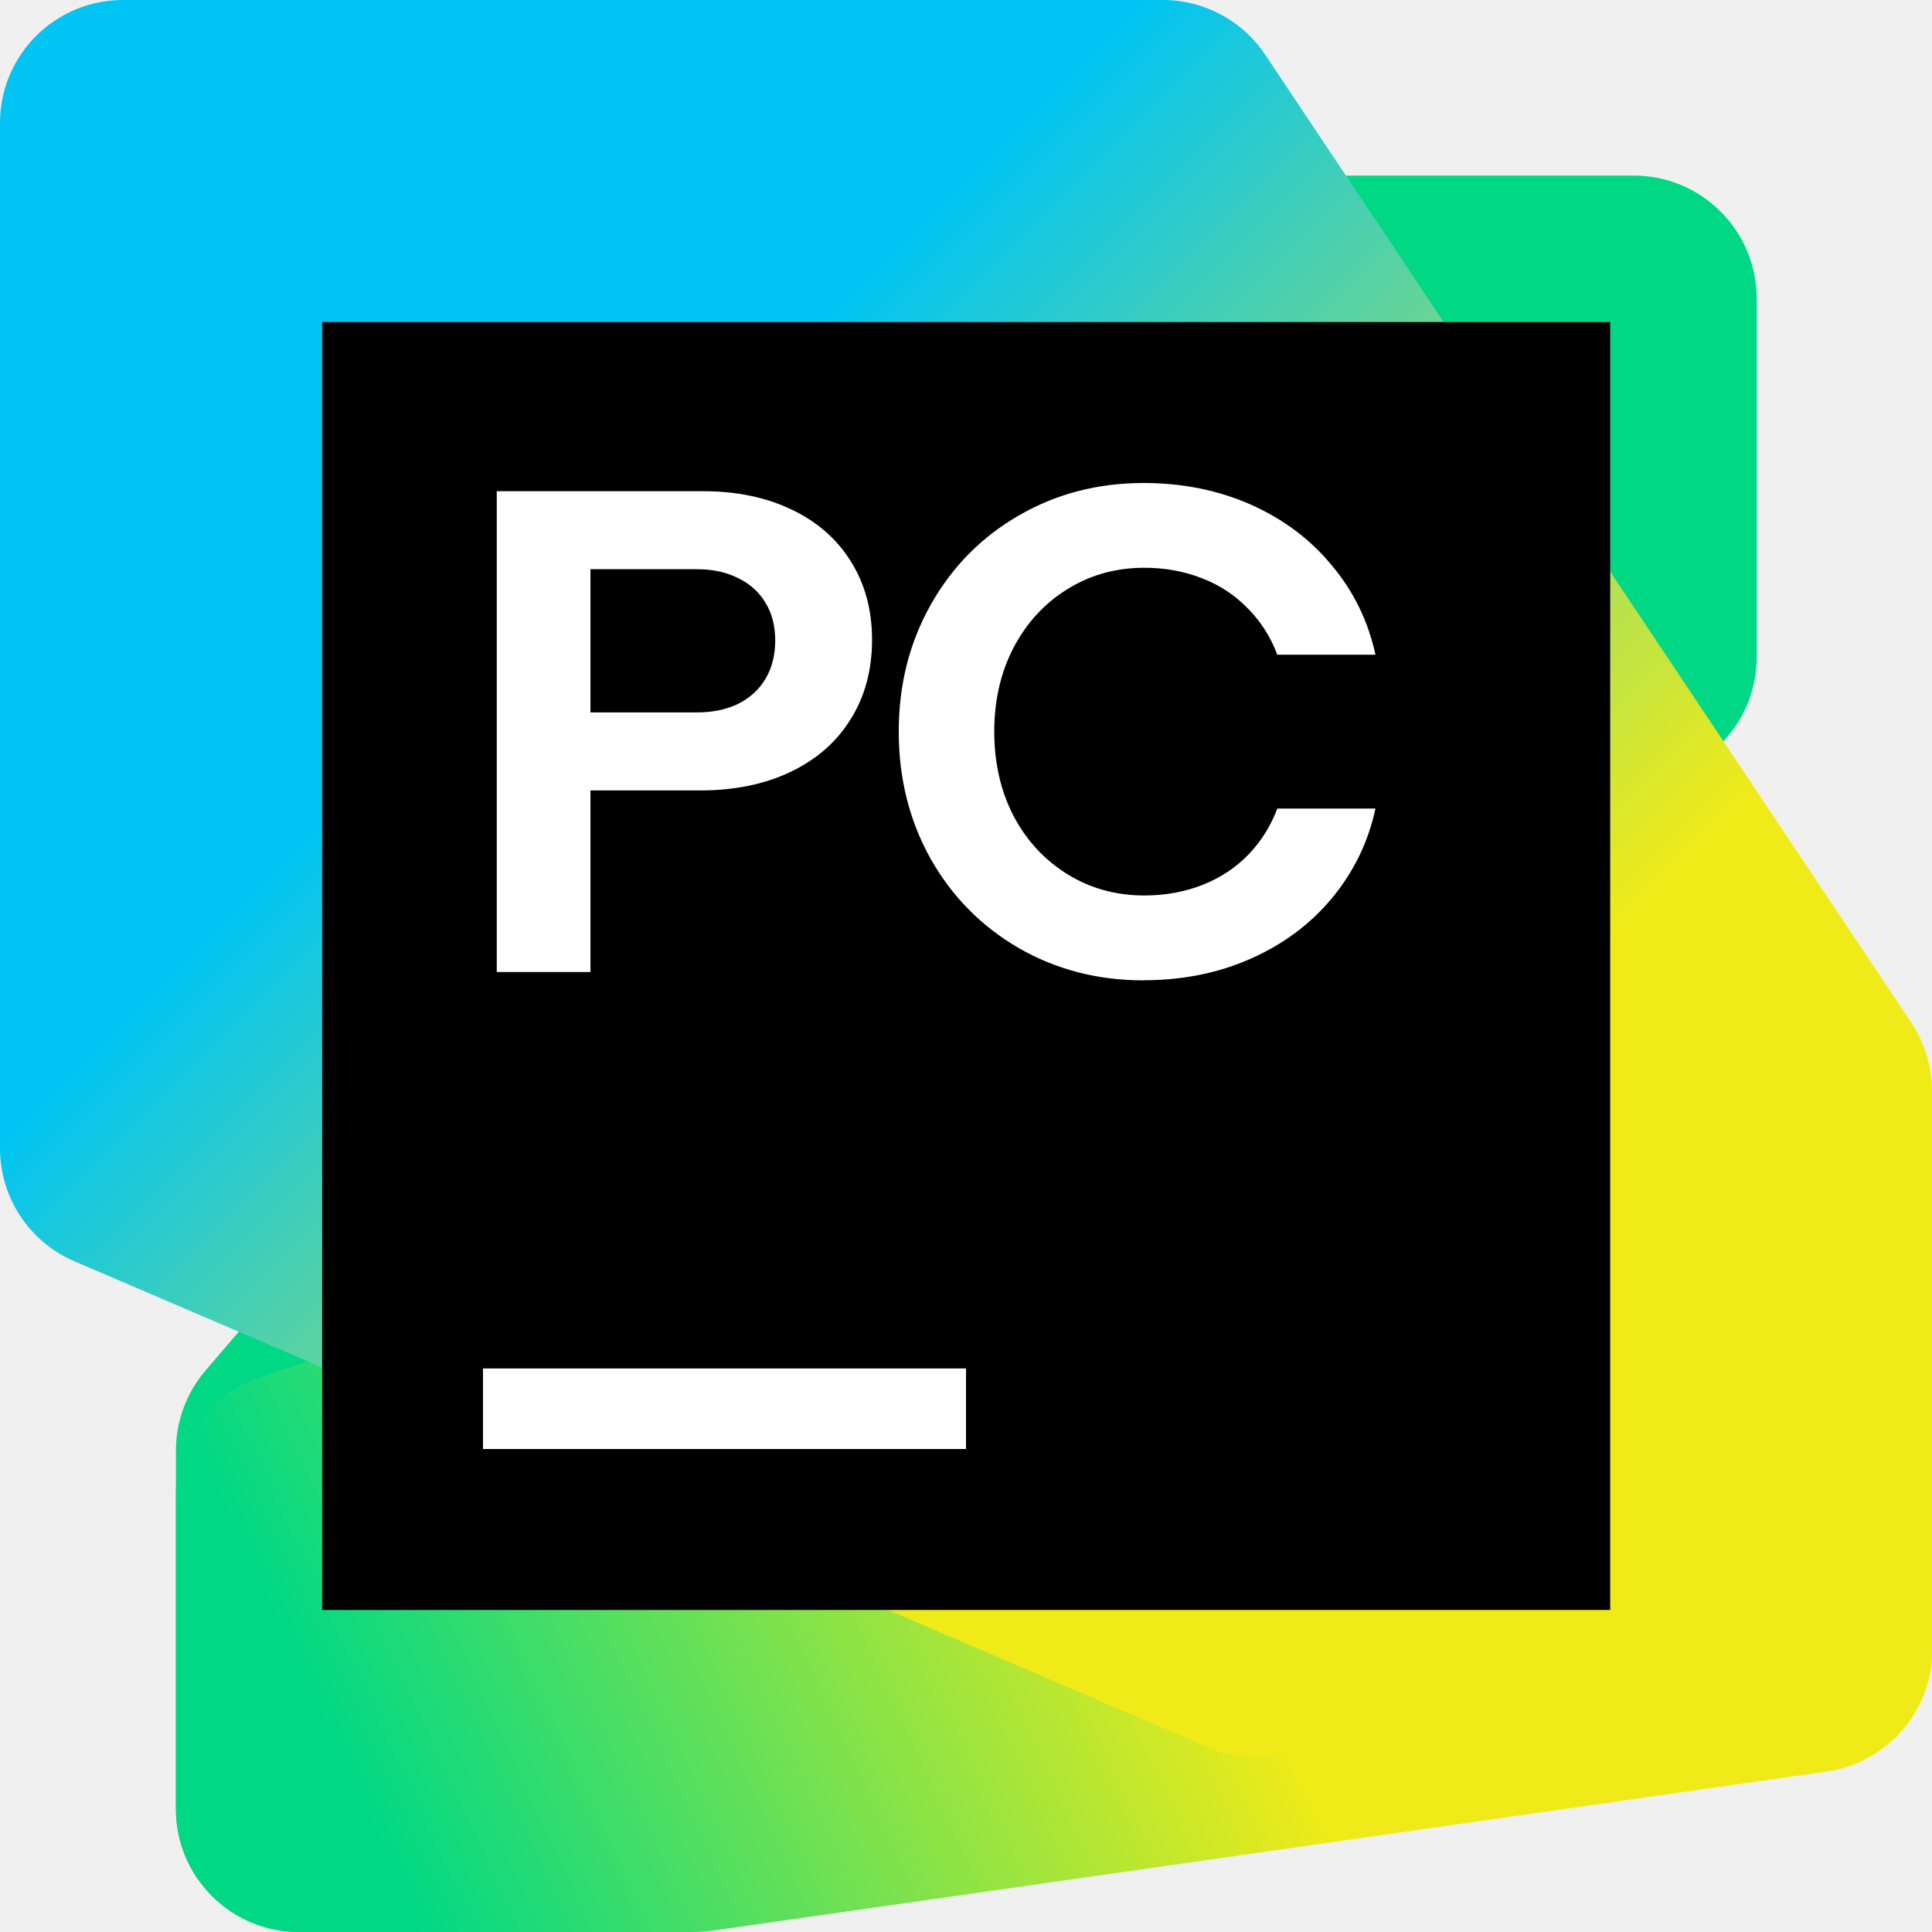
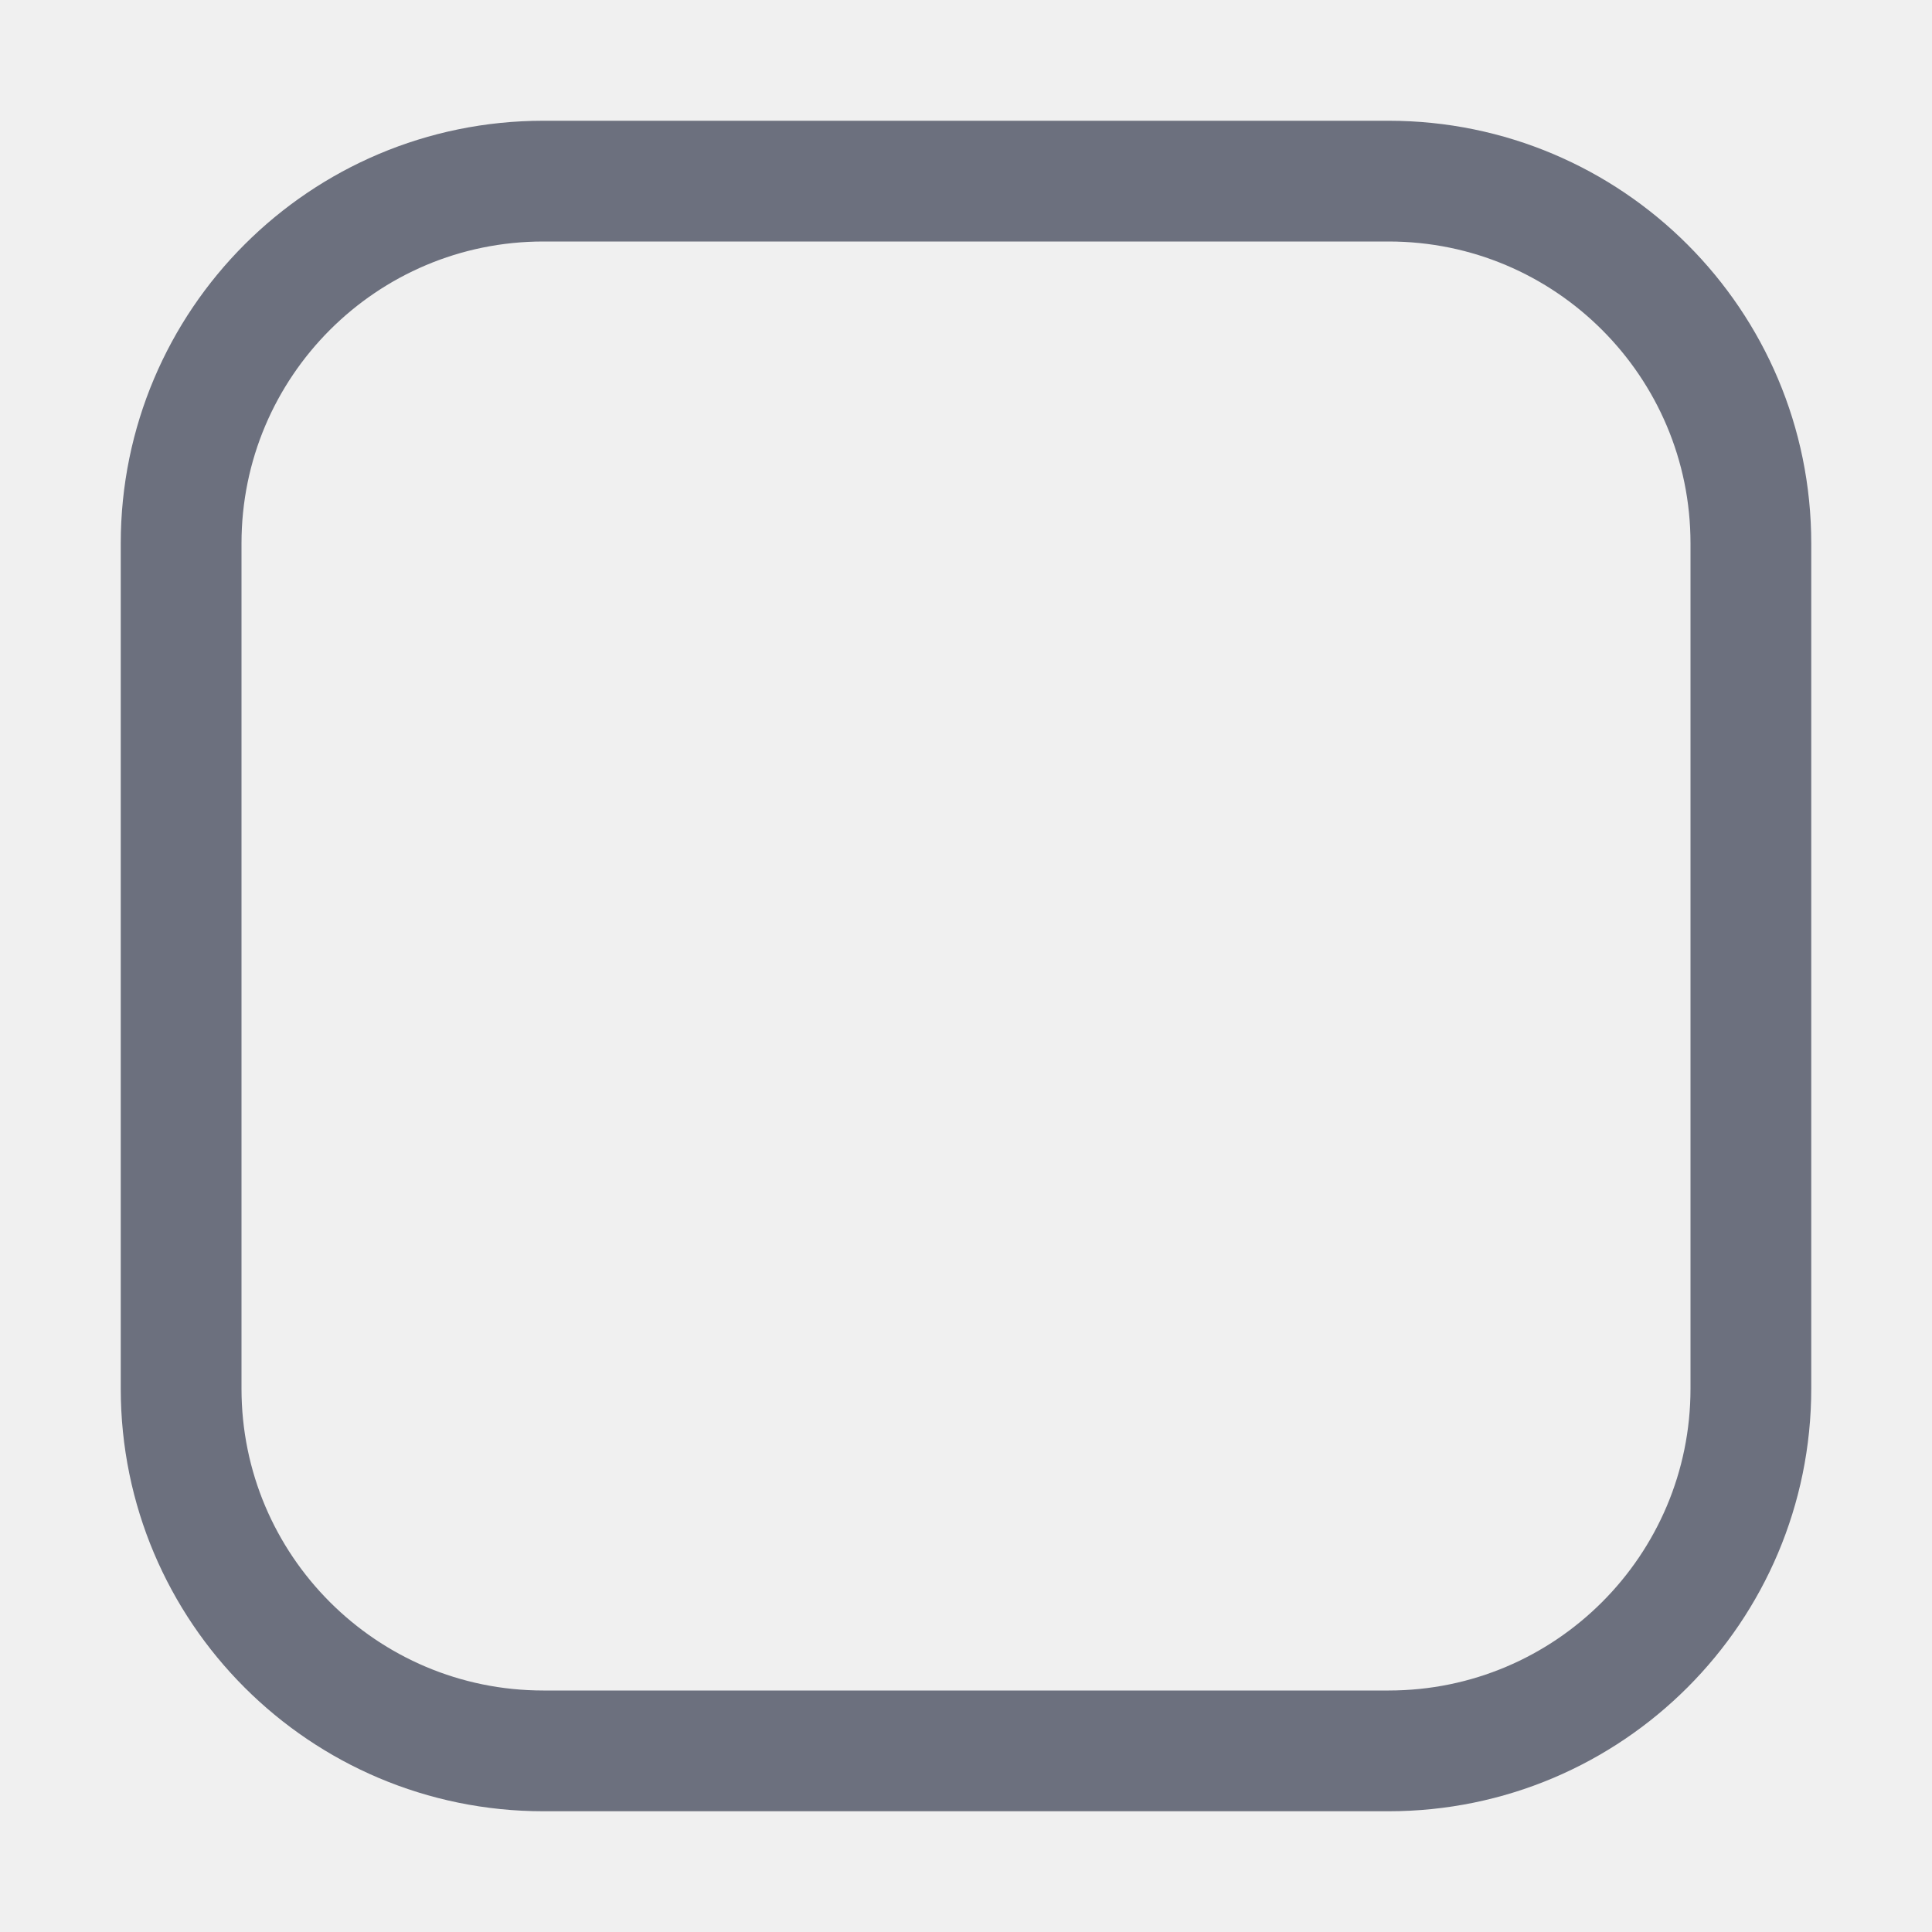
<svg xmlns="http://www.w3.org/2000/svg" width="16" height="16" viewBox="0 0 16 16" fill="none">
-   <g clip-path="url(#clip0_950_5084)">
-     <path d="M1.457 12.013L1.457 14.982C1.457 15.544 1.913 16 2.476 16H5.352C5.649 16 5.932 15.87 6.125 15.645L14.303 6.104C14.461 5.92 14.548 5.685 14.548 5.442V2.473C14.548 1.91 14.092 1.454 13.53 1.454H10.652C10.355 1.454 10.073 1.584 9.879 1.81L1.702 11.35C1.544 11.535 1.457 11.77 1.457 12.013Z" fill="#00D886" />
-     <path d="M1.457 12.37V14.982C1.457 15.544 1.913 16 2.475 16H5.748C5.797 16 5.845 15.996 5.892 15.99L15.128 14.671C15.63 14.599 16.003 14.169 16.003 13.662V9.744C16.003 9.182 15.546 8.726 14.984 8.726L10.349 8.727C10.24 8.727 10.131 8.745 10.028 8.779L2.153 11.404C1.737 11.543 1.457 11.932 1.457 12.37V12.37Z" fill="url(#paint0_linear_950_5084)" />
-     <path d="M0 1.018V9.51C0 9.918 0.243 10.286 0.617 10.446L9.99 14.463C10.116 14.517 10.253 14.546 10.391 14.546H14.982C15.544 14.546 16 14.09 16 13.527V9.036C16 8.835 15.94 8.638 15.829 8.471L10.478 0.453C10.289 0.17 9.971 0 9.631 0L1.018 0C0.456 0 0 0.456 0 1.018Z" fill="url(#paint1_linear_950_5084)" />
-     <path d="M13.335 2.667H2.668V13.333H13.335V2.667Z" fill="black" />
-     <path d="M4.113 4.068H5.823C6.102 4.068 6.347 4.119 6.56 4.222C6.772 4.324 6.935 4.468 7.049 4.654C7.165 4.84 7.222 5.055 7.222 5.3C7.222 5.544 7.164 5.766 7.046 5.954C6.931 6.142 6.765 6.288 6.548 6.392C6.334 6.494 6.085 6.546 5.8 6.546H4.89V8.05H4.114V4.068H4.113ZM5.771 5.9C5.902 5.9 6.016 5.876 6.113 5.829C6.211 5.78 6.287 5.71 6.34 5.621C6.393 5.53 6.42 5.425 6.42 5.305C6.42 5.186 6.394 5.08 6.34 4.993C6.287 4.903 6.211 4.835 6.113 4.788C6.016 4.738 5.902 4.714 5.771 4.714H4.89V5.9H5.771ZM9.471 8.119C9.09 8.119 8.745 8.029 8.436 7.851C8.127 7.671 7.884 7.425 7.707 7.112C7.531 6.797 7.443 6.446 7.443 6.059C7.443 5.672 7.531 5.323 7.707 5.01C7.884 4.695 8.127 4.448 8.436 4.27C8.745 4.09 9.09 4 9.471 4C9.793 4 10.089 4.06 10.359 4.179C10.628 4.299 10.852 4.466 11.03 4.683C11.21 4.897 11.33 5.143 11.391 5.422H10.578C10.524 5.278 10.445 5.152 10.339 5.044C10.234 4.934 10.108 4.849 9.96 4.791C9.812 4.732 9.651 4.702 9.477 4.702C9.242 4.702 9.029 4.761 8.84 4.879C8.65 4.996 8.501 5.159 8.393 5.365C8.287 5.57 8.234 5.801 8.234 6.059C8.234 6.317 8.287 6.55 8.393 6.756C8.501 6.961 8.65 7.122 8.84 7.24C9.029 7.357 9.242 7.416 9.477 7.416C9.651 7.416 9.812 7.386 9.96 7.328C10.108 7.269 10.234 7.186 10.339 7.077C10.445 6.967 10.524 6.84 10.578 6.696H11.391C11.331 6.975 11.21 7.222 11.03 7.439C10.852 7.653 10.628 7.82 10.359 7.939C10.089 8.059 9.793 8.118 9.471 8.118V8.119Z" fill="white" />
-     <path d="M8 11.333H4V12H8V11.333Z" fill="white" />
-   </g>
-   <defs>
-     <linearGradient id="paint0_linear_950_5084" x1="1.908" y1="16.179" x2="15.314" y2="9.963" gradientUnits="userSpaceOnUse">
-       <stop offset="0.1" stop-color="#00D886" />
-       <stop offset="0.59" stop-color="#F0EB18" />
-     </linearGradient>
-     <linearGradient id="paint1_linear_950_5084" x1="15.005" y1="14.944" x2="0.328" y2="0.268" gradientUnits="userSpaceOnUse">
-       <stop offset="0.3" stop-color="#F0EB18" />
-       <stop offset="0.7" stop-color="#00C4F4" />
-     </linearGradient>
-     <clipPath id="clip0_950_5084">
-       <rect width="16" height="16" fill="white" />
-     </clipPath>
-   </defs>
+   <rect x="1.5" y="1.5" width="13" height="13" rx="3" stroke="#6C707E" />
</svg>
